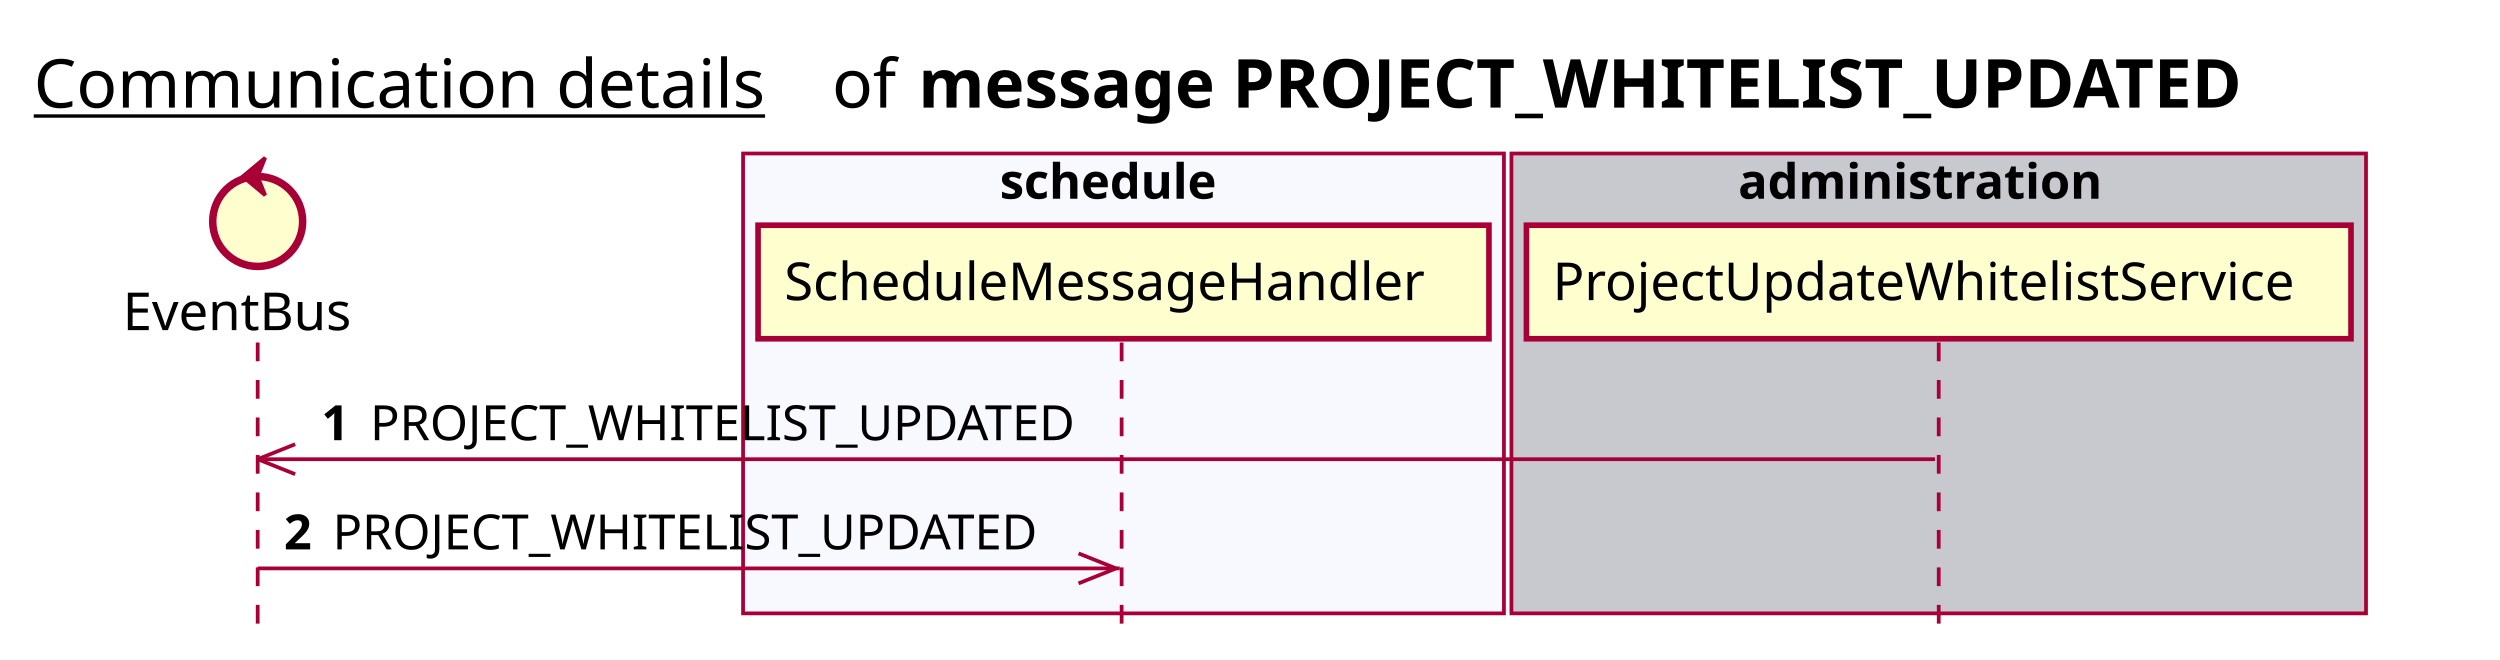
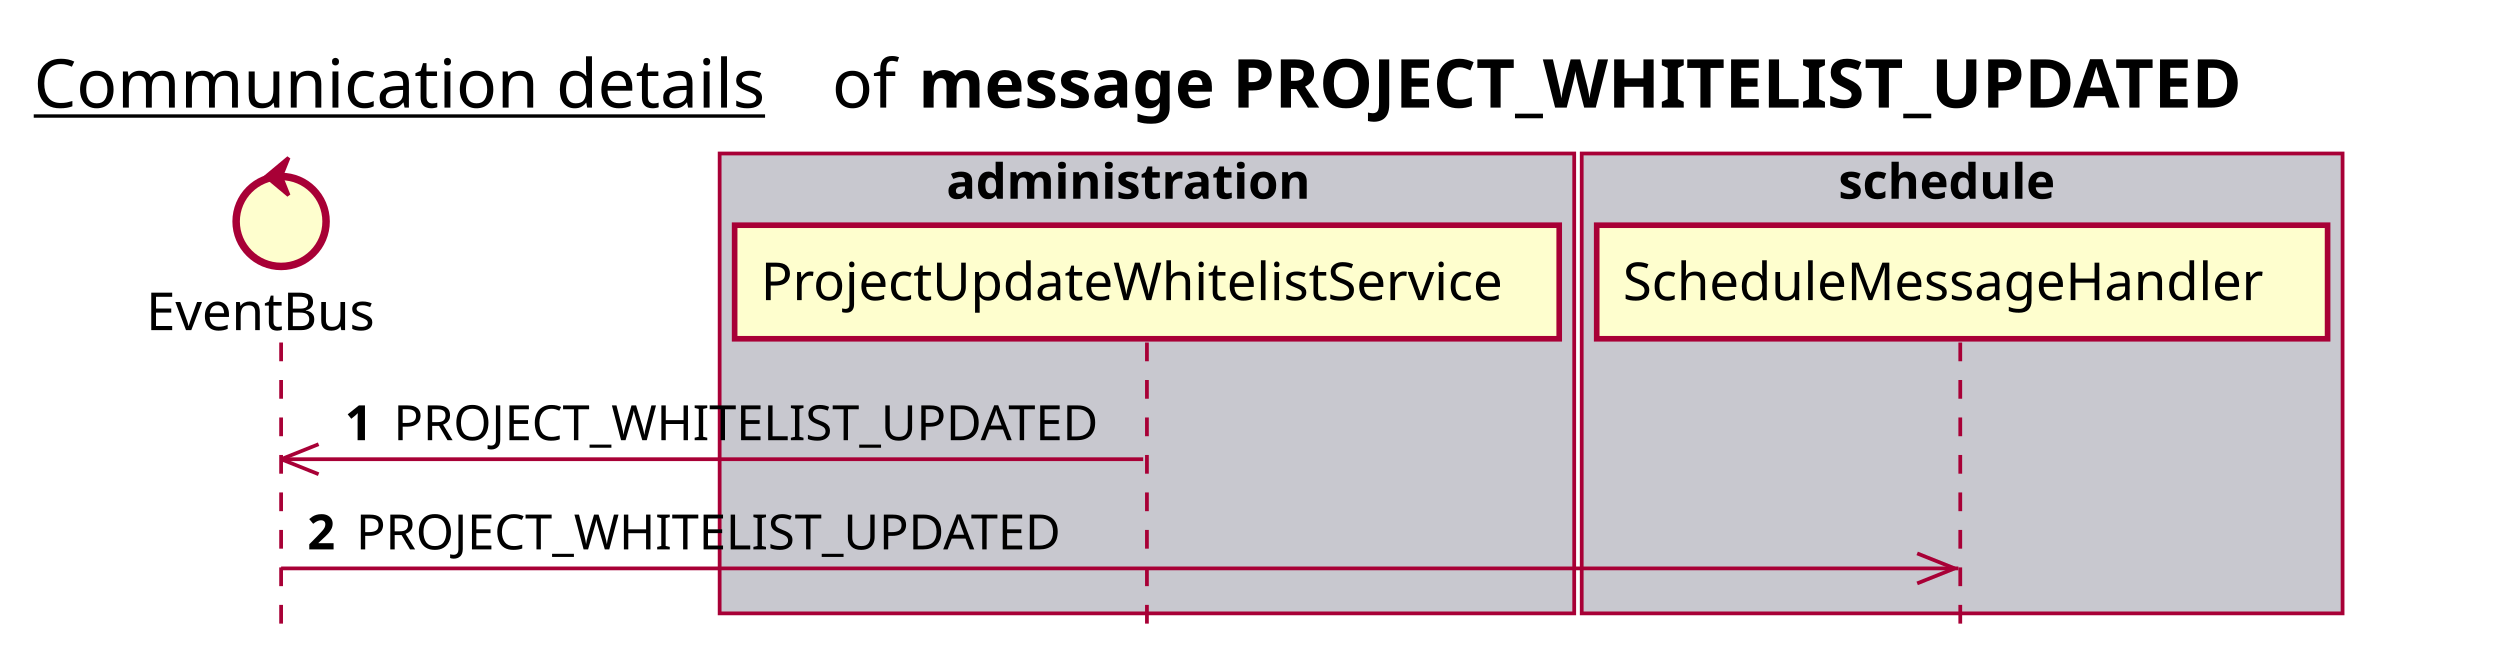
<svg xmlns="http://www.w3.org/2000/svg" contentScriptType="application/ecmascript" contentStyleType="text/css" height="176px" preserveAspectRatio="none" style="width:667px;height:176px;background:#FFFFFF;" version="1.1" viewBox="0 0 667 176" width="667px" zoomAndPan="magnify">
  <defs />
  <g>
    <text fill="#000000" font-family="sans-serif" font-size="18" lengthAdjust="spacing" text-decoration="underline" textLength="201" x="9" y="28.708">Communication details</text>
    <text fill="#000000" font-family="sans-serif" font-size="18" lengthAdjust="spacing" textLength="17" x="222" y="28.708">of</text>
    <text fill="#000000" font-family="sans-serif" font-size="18" font-weight="bold" lengthAdjust="spacing" textLength="406" x="245" y="28.708">message PROJECT_WHITELIST_UPDATED</text>
-     <rect fill="#F8F8FF" height="122.695" style="stroke:#A80036;stroke-width:1.0;" width="203" x="198.25" y="40.953" />
-     <text fill="#000000" font-family="sans-serif" font-size="13" font-weight="bold" lengthAdjust="spacing" textLength="66" x="266.75" y="53.02">schedule</text>
-     <rect fill="#C8C8CF" height="122.695" style="stroke:#A80036;stroke-width:1.0;" width="228" x="403.25" y="40.953" />
-     <text fill="#000000" font-family="sans-serif" font-size="13" font-weight="bold" lengthAdjust="spacing" textLength="107" x="463.75" y="53.02">administration</text>
-     <line style="stroke:#A80036;stroke-width:1.0;stroke-dasharray:5.0,5.0;" x1="68.75" x2="68.75" y1="91.383" y2="169.648" />
-     <line style="stroke:#A80036;stroke-width:1.0;stroke-dasharray:5.0,5.0;" x1="299.25" x2="299.25" y1="91.383" y2="169.648" />
-     <line style="stroke:#A80036;stroke-width:1.0;stroke-dasharray:5.0,5.0;" x1="517.25" x2="517.25" y1="91.383" y2="169.648" />
-     <text fill="#000000" font-family="sans-serif" font-size="14" lengthAdjust="spacing" textLength="66" x="32.75" y="88.081">EventBus</text>
-     <ellipse cx="68.75" cy="59.086" fill="#FEFECE" rx="12" ry="12" style="stroke:#A80036;stroke-width:2.0;" />
-     <polygon fill="#A80036" points="64.75,47.086,70.75,42.086,68.75,47.086,70.75,52.086,64.75,47.086" style="stroke:#A80036;stroke-width:1.0;" />
-     <rect fill="#FEFECE" height="30.297" style="stroke:#A80036;stroke-width:1.5;" width="195" x="202.25" y="60.086" />
-     <text fill="#000000" font-family="sans-serif" font-size="14" lengthAdjust="spacing" textLength="181" x="209.25" y="80.081">ScheduleMessageHandler</text>
-     <rect fill="#FEFECE" height="30.297" style="stroke:#A80036;stroke-width:1.5;" width="220" x="407.25" y="60.086" />
-     <text fill="#000000" font-family="sans-serif" font-size="14" lengthAdjust="spacing" textLength="206" x="414.25" y="80.081">ProjectUpdateWhitelistService</text>
-     <line style="stroke:#A80036;stroke-width:1.0;" x1="68.75" x2="78.75" y1="122.516" y2="118.516" />
-     <line style="stroke:#A80036;stroke-width:1.0;" x1="68.75" x2="78.75" y1="122.516" y2="126.516" />
-     <line style="stroke:#A80036;stroke-width:1.0;" x1="68.75" x2="516.25" y1="122.516" y2="122.516" />
-     <text fill="#000000" font-family="sans-serif" font-size="13" font-weight="bold" lengthAdjust="spacing" textLength="9" x="85.75" y="117.45">1</text>
-     <text fill="#000000" font-family="sans-serif" font-size="13" lengthAdjust="spacing" textLength="194" x="98.75" y="117.45">PROJECT_WHITELIST_UPDATED</text>
-     <line style="stroke:#A80036;stroke-width:1.0;" x1="297.75" x2="287.75" y1="151.648" y2="147.648" />
-     <line style="stroke:#A80036;stroke-width:1.0;" x1="297.75" x2="287.75" y1="151.648" y2="155.648" />
-     <line style="stroke:#A80036;stroke-width:1.0;" x1="68.75" x2="298.75" y1="151.648" y2="151.648" />
-     <text fill="#000000" font-family="sans-serif" font-size="13" font-weight="bold" lengthAdjust="spacing" textLength="9" x="75.75" y="146.583">2</text>
-     <text fill="#000000" font-family="sans-serif" font-size="13" lengthAdjust="spacing" textLength="194" x="88.75" y="146.583">PROJECT_WHITELIST_UPDATED</text>
+     <rect fill="#C8C8CF" height="122.695" style="stroke:#A80036;stroke-width:1.0;" width="228" x="192" y="40.953" />
+     <text fill="#000000" font-family="sans-serif" font-size="13" font-weight="bold" lengthAdjust="spacing" textLength="107" x="252.5" y="53.02">administration</text>
+     <rect fill="#C8C8CF" height="122.695" style="stroke:#A80036;stroke-width:1.0;" width="203" x="422" y="40.953" />
+     <text fill="#000000" font-family="sans-serif" font-size="13" font-weight="bold" lengthAdjust="spacing" textLength="66" x="490.5" y="53.02">schedule</text>
+     <line style="stroke:#A80036;stroke-width:1.0;stroke-dasharray:5.0,5.0;" x1="75" x2="75" y1="91.383" y2="169.648" />
+     <line style="stroke:#A80036;stroke-width:1.0;stroke-dasharray:5.0,5.0;" x1="306" x2="306" y1="91.383" y2="169.648" />
+     <line style="stroke:#A80036;stroke-width:1.0;stroke-dasharray:5.0,5.0;" x1="523" x2="523" y1="91.383" y2="169.648" />
+     <text fill="#000000" font-family="sans-serif" font-size="14" lengthAdjust="spacing" textLength="66" x="39" y="88.081">EventBus</text>
+     <ellipse cx="75" cy="59.086" fill="#FEFECE" rx="12" ry="12" style="stroke:#A80036;stroke-width:2.0;" />
+     <polygon fill="#A80036" points="71,47.086,77,42.086,75,47.086,77,52.086,71,47.086" style="stroke:#A80036;stroke-width:1.0;" />
+     <rect fill="#FEFECE" height="30.297" style="stroke:#A80036;stroke-width:1.5;" width="220" x="196" y="60.086" />
+     <text fill="#000000" font-family="sans-serif" font-size="14" lengthAdjust="spacing" textLength="206" x="203" y="80.081">ProjectUpdateWhitelistService</text>
+     <rect fill="#FEFECE" height="30.297" style="stroke:#A80036;stroke-width:1.5;" width="195" x="426" y="60.086" />
+     <text fill="#000000" font-family="sans-serif" font-size="14" lengthAdjust="spacing" textLength="181" x="433" y="80.081">ScheduleMessageHandler</text>
+     <line style="stroke:#A80036;stroke-width:1.0;" x1="75" x2="85" y1="122.516" y2="118.516" />
+     <line style="stroke:#A80036;stroke-width:1.0;" x1="75" x2="85" y1="122.516" y2="126.516" />
+     <line style="stroke:#A80036;stroke-width:1.0;" x1="75" x2="305" y1="122.516" y2="122.516" />
+     <text fill="#000000" font-family="sans-serif" font-size="13" font-weight="bold" lengthAdjust="spacing" textLength="9" x="92" y="117.45">1</text>
+     <text fill="#000000" font-family="sans-serif" font-size="13" lengthAdjust="spacing" textLength="194" x="105" y="117.45">PROJECT_WHITELIST_UPDATED</text>
+     <line style="stroke:#A80036;stroke-width:1.0;" x1="521.5" x2="511.5" y1="151.648" y2="147.648" />
+     <line style="stroke:#A80036;stroke-width:1.0;" x1="521.5" x2="511.5" y1="151.648" y2="155.648" />
+     <line style="stroke:#A80036;stroke-width:1.0;" x1="75" x2="522.5" y1="151.648" y2="151.648" />
+     <text fill="#000000" font-family="sans-serif" font-size="13" font-weight="bold" lengthAdjust="spacing" textLength="9" x="82" y="146.583">2</text>
+     <text fill="#000000" font-family="sans-serif" font-size="13" lengthAdjust="spacing" textLength="194" x="95" y="146.583">PROJECT_WHITELIST_UPDATED</text>
  </g>
</svg>
